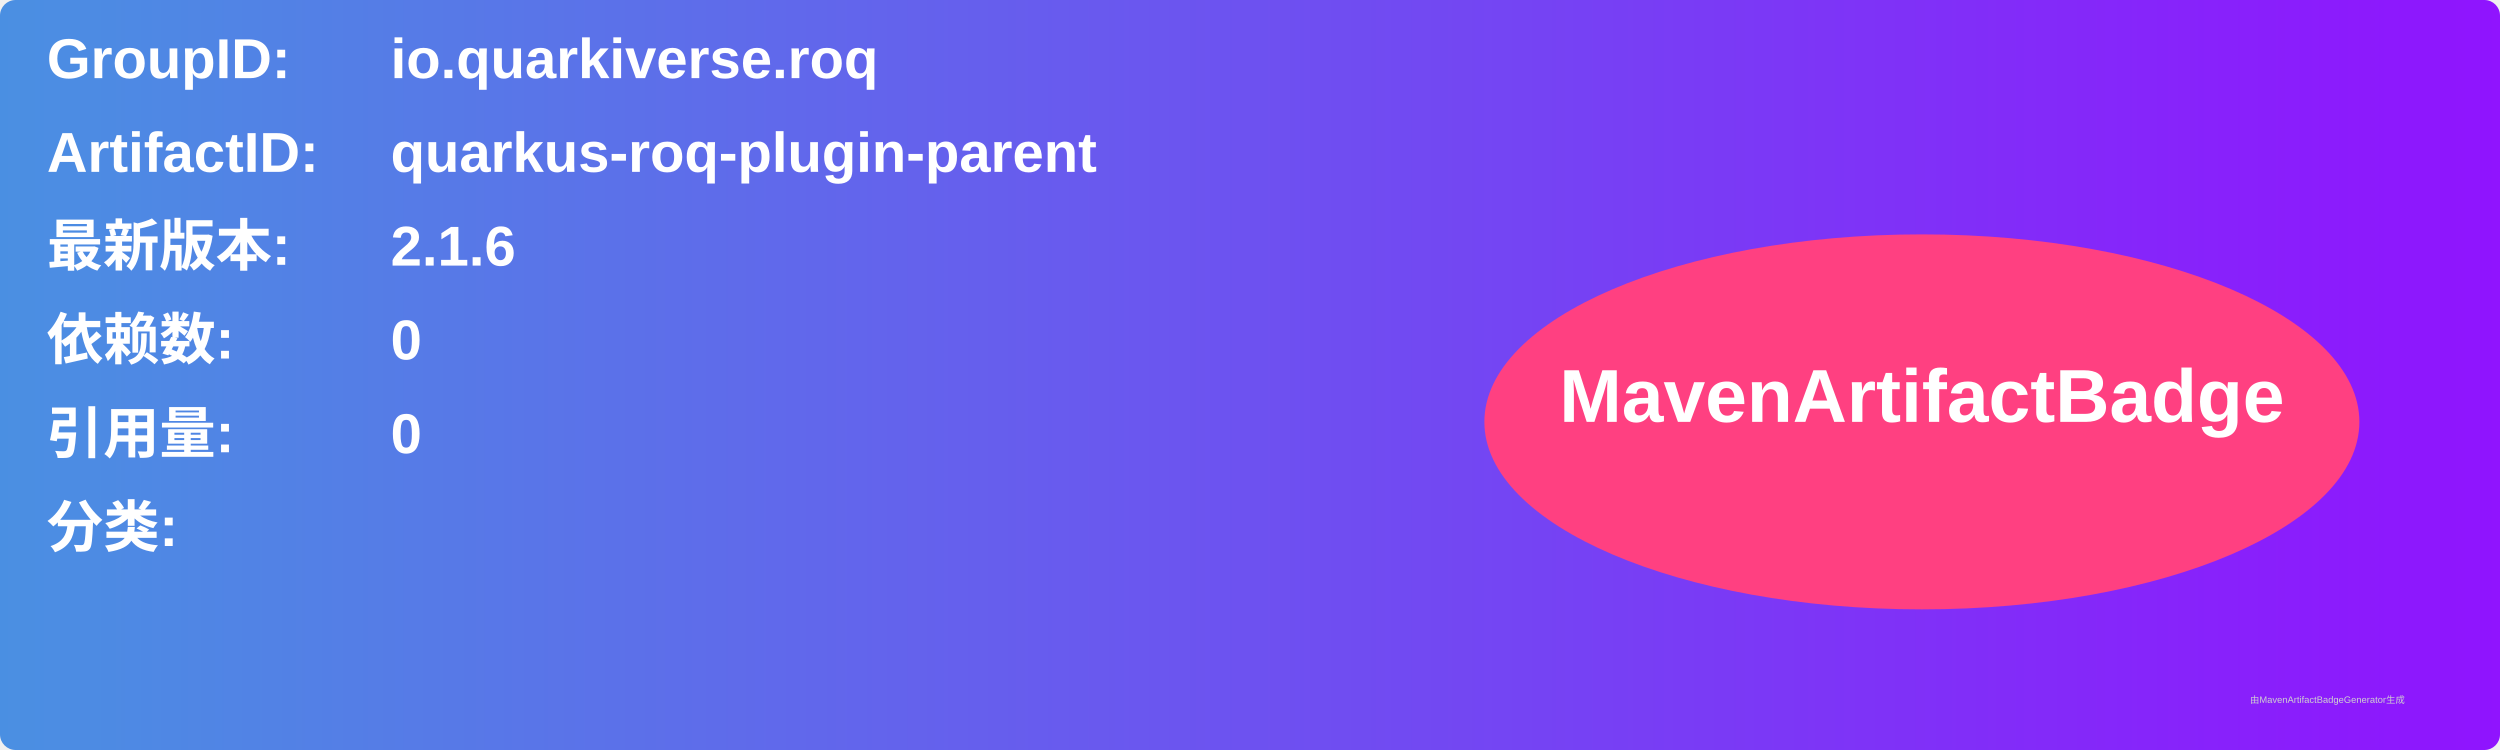
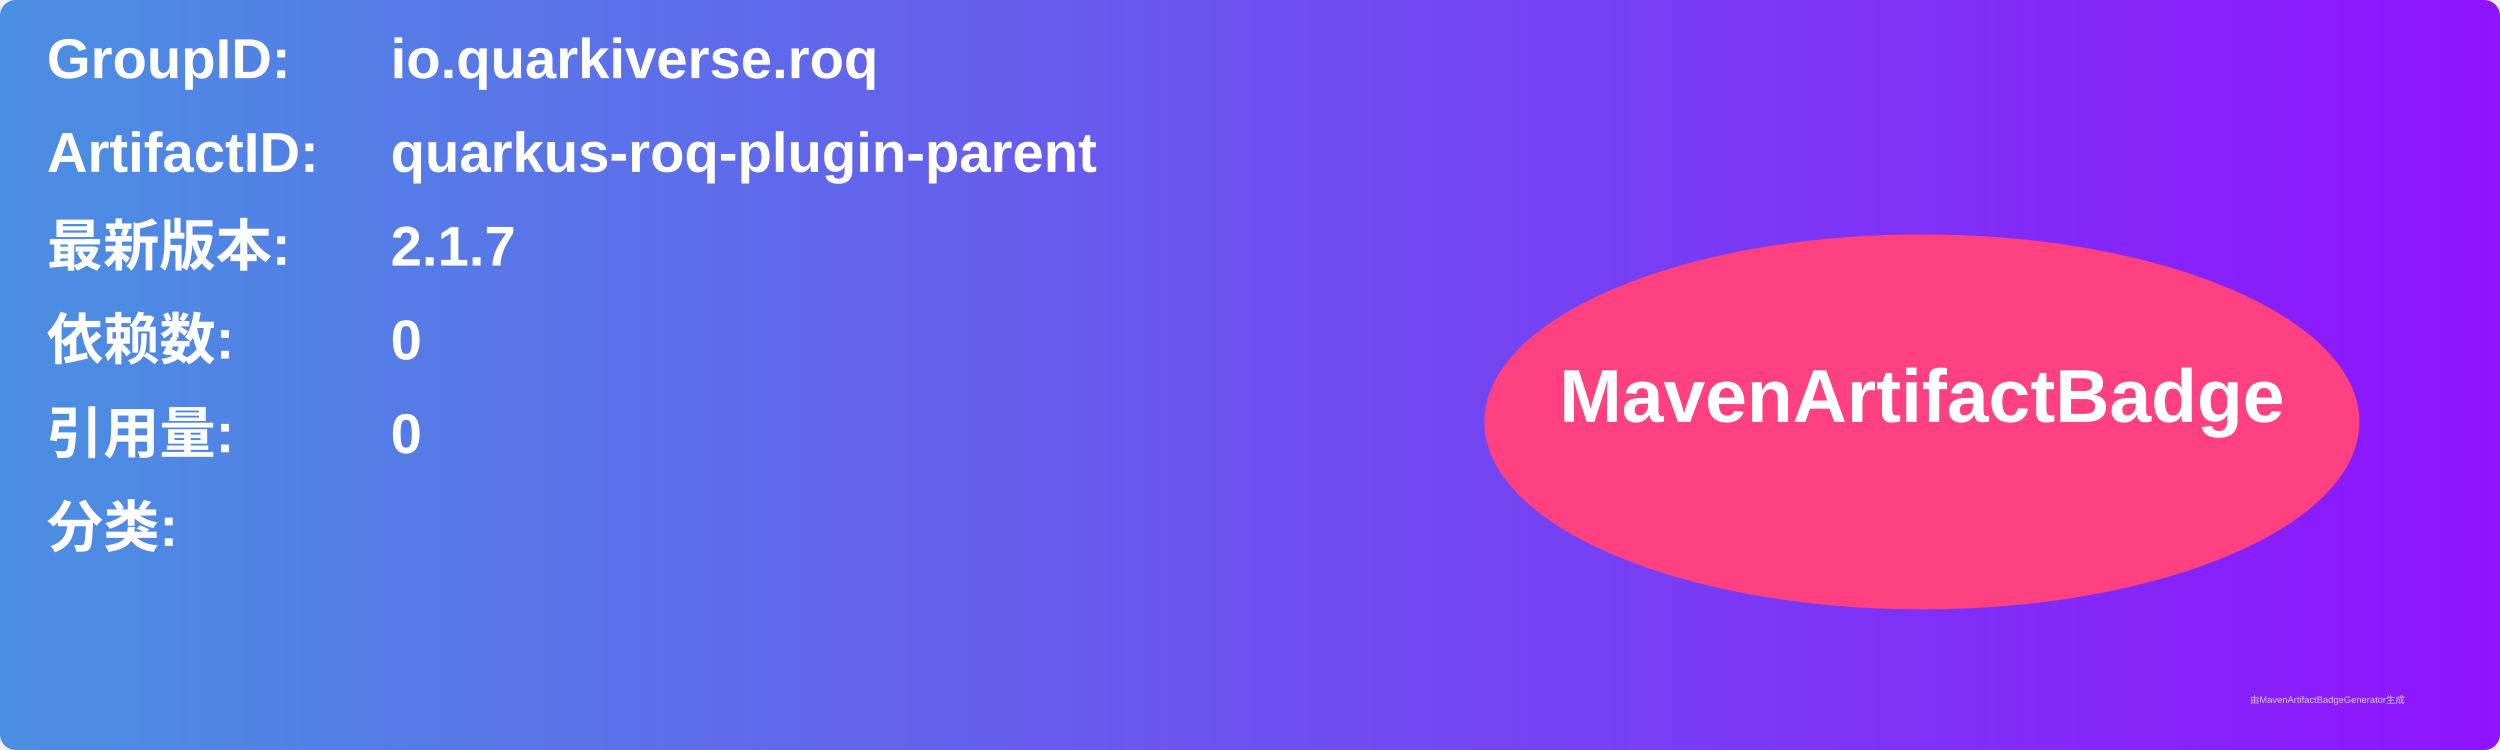
<svg xmlns="http://www.w3.org/2000/svg" width="800" height="240" viewBox="0 0 800 240">
  <linearGradient id="grad" x1="0%" y1="0%" x2="100%" y2="0%">
    <stop offset="0%" stop-color="#4a90e2" />
    <stop offset="100%" stop-color="#9013fe" />
  </linearGradient>
  <rect width="100%" height="100%" rx="5" ry="5" fill="url(#grad)" />
  <g transform="translate(15, 15)">
    <text x="0" y="10" font-family="Arial" font-size="18" fill="white" font-weight="bold" width="260">GroupID:</text>
    <text x="110" y="10" font-family="Arial" font-size="18" fill="white" font-weight="bold" width="460">io.quarkiverse.roq</text>
    <text x="0" y="40" font-family="Arial" font-size="18" fill="white" font-weight="bold" width="260">ArtifactID:</text>
    <text x="110" y="40" font-family="Arial" font-size="18" fill="white" font-weight="bold" width="460">quarkus-roq-plugin-parent</text>
    <text x="0" y="70" font-family="Arial" font-size="18" fill="white" font-weight="bold">最新版本:</text>
    <text x="110" y="70" font-family="Arial" font-size="18" fill="white" font-weight="bold">
-       <tspan font-weight="bold">2.1.6</tspan>
+       <tspan font-weight="bold">2.1.7</tspan>
    </text>
    <text x="0" y="100" font-family="Arial" font-size="18" fill="white" font-weight="bold">依赖数: </text>
    <text x="110" y="100" font-family="Arial" font-size="18" fill="white">
      <tspan font-weight="bold">0</tspan>
    </text>
    <text x="0" y="130" font-family="Arial" font-size="18" fill="white" font-weight="bold">引用量: </text>
    <text x="110" y="130" font-family="Arial" font-size="18" fill="white">
      <tspan font-weight="bold">0</tspan>
    </text>
    <text x="0" y="160" font-family="Arial" font-size="18" fill="white" font-weight="bold">分类:</text>
    <text x="10" y="190" font-family="Arial" font-size="10" fill="white">
      <tspan font-weight="bold" />
    </text>
    <ellipse cx="600" cy="120" rx="140" ry="60" fill="#ff4081" />
    <text x="600" y="120" text-anchor="middle" font-family="Arial" font-size="24" fill="white" font-weight="bold">MavenArtifactBadge</text>
  </g>
  <text x="720" y="225" font-family="Arial" font-size="3" fill="#d0d0d0">由MavenArtifactBadgeGenerator生成</text>
</svg>
